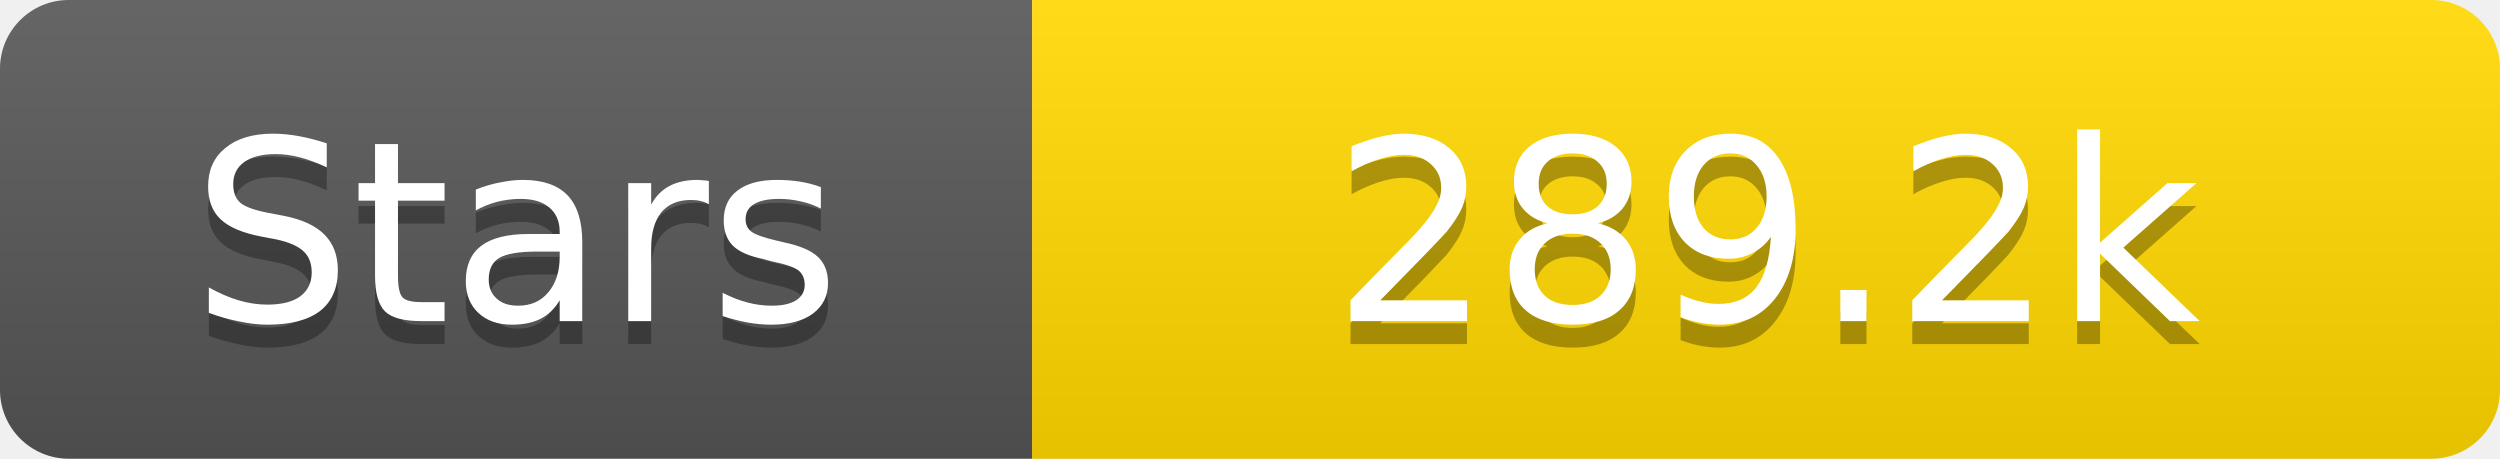
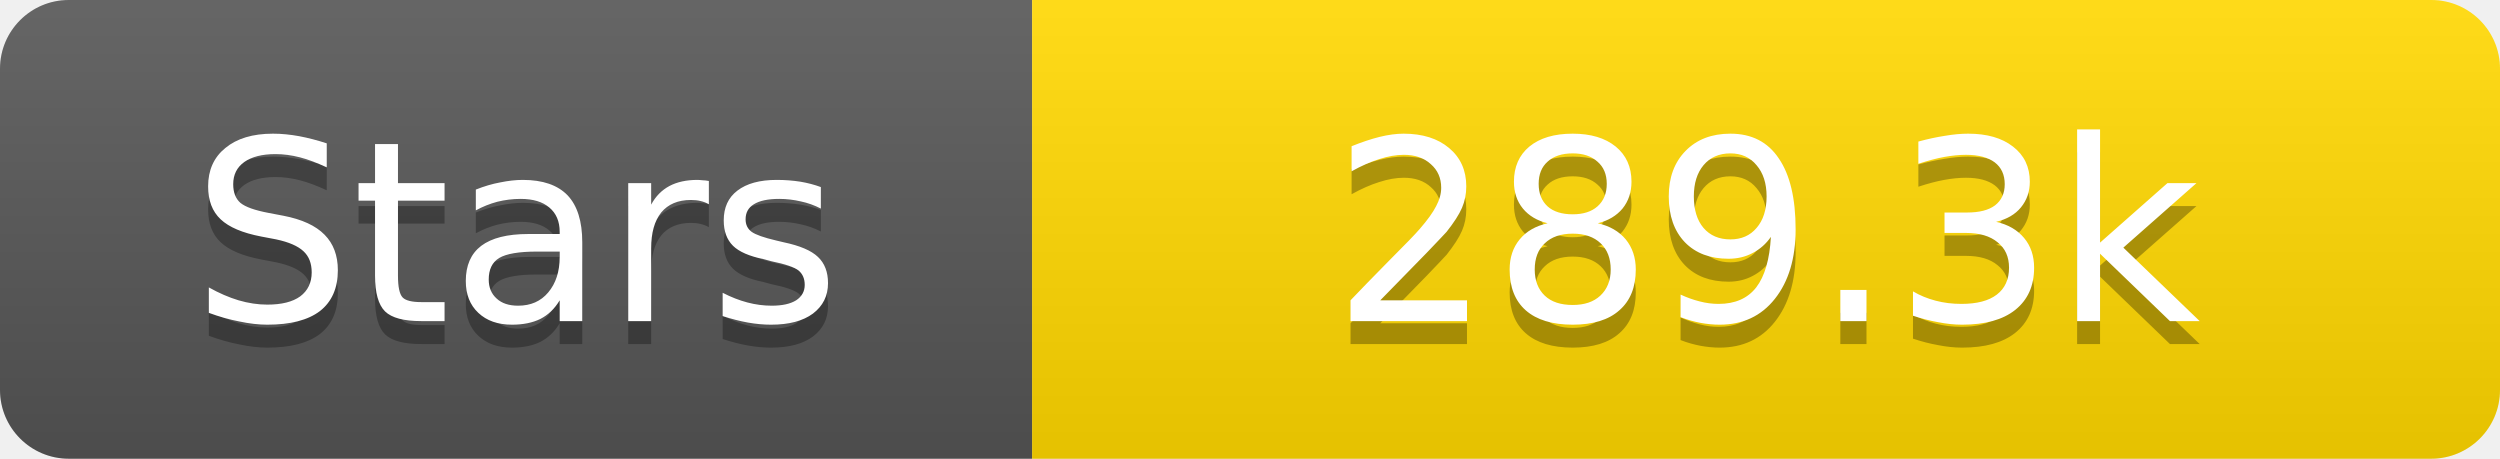
<svg xmlns="http://www.w3.org/2000/svg" width="109" height="20">
  <linearGradient id="s" x2="0" y2="100%">
    <stop offset="0" stop-color="#fff" stop-opacity=".1" />
    <stop offset="1" stop-opacity=".1" />
  </linearGradient>
  <clipPath id="r">
    <rect width="109" height="20" rx="3" fill="#fff" />
  </clipPath>
  <g clip-path="url(#r)">
    <rect width="45" height="20" fill="#555" />
    <rect x="45" width="64" height="20" fill="#ffd700" />
    <rect width="109" height="20" fill="url(#s)" />
  </g>
  <g fill="#fff" text-anchor="middle" font-family="Verdana,Geneva,DejaVu Sans,sans-serif" text-rendering="geometricPrecision" font-size="11">
    <text x="22.5" y="15" fill="#010101" fill-opacity=".3">Stars</text>
    <text x="22.5" y="14">Stars</text>
-     <text x="77.0" y="15" fill="#010101" fill-opacity=".3">289.2k</text>
-     <text x="77.0" y="14">289.2k</text>
+     <text x="77.0" y="15" fill="#010101" fill-opacity=".3">289.3k</text>
+     <text x="77.0" y="14">289.3k</text>
  </g>
</svg>
